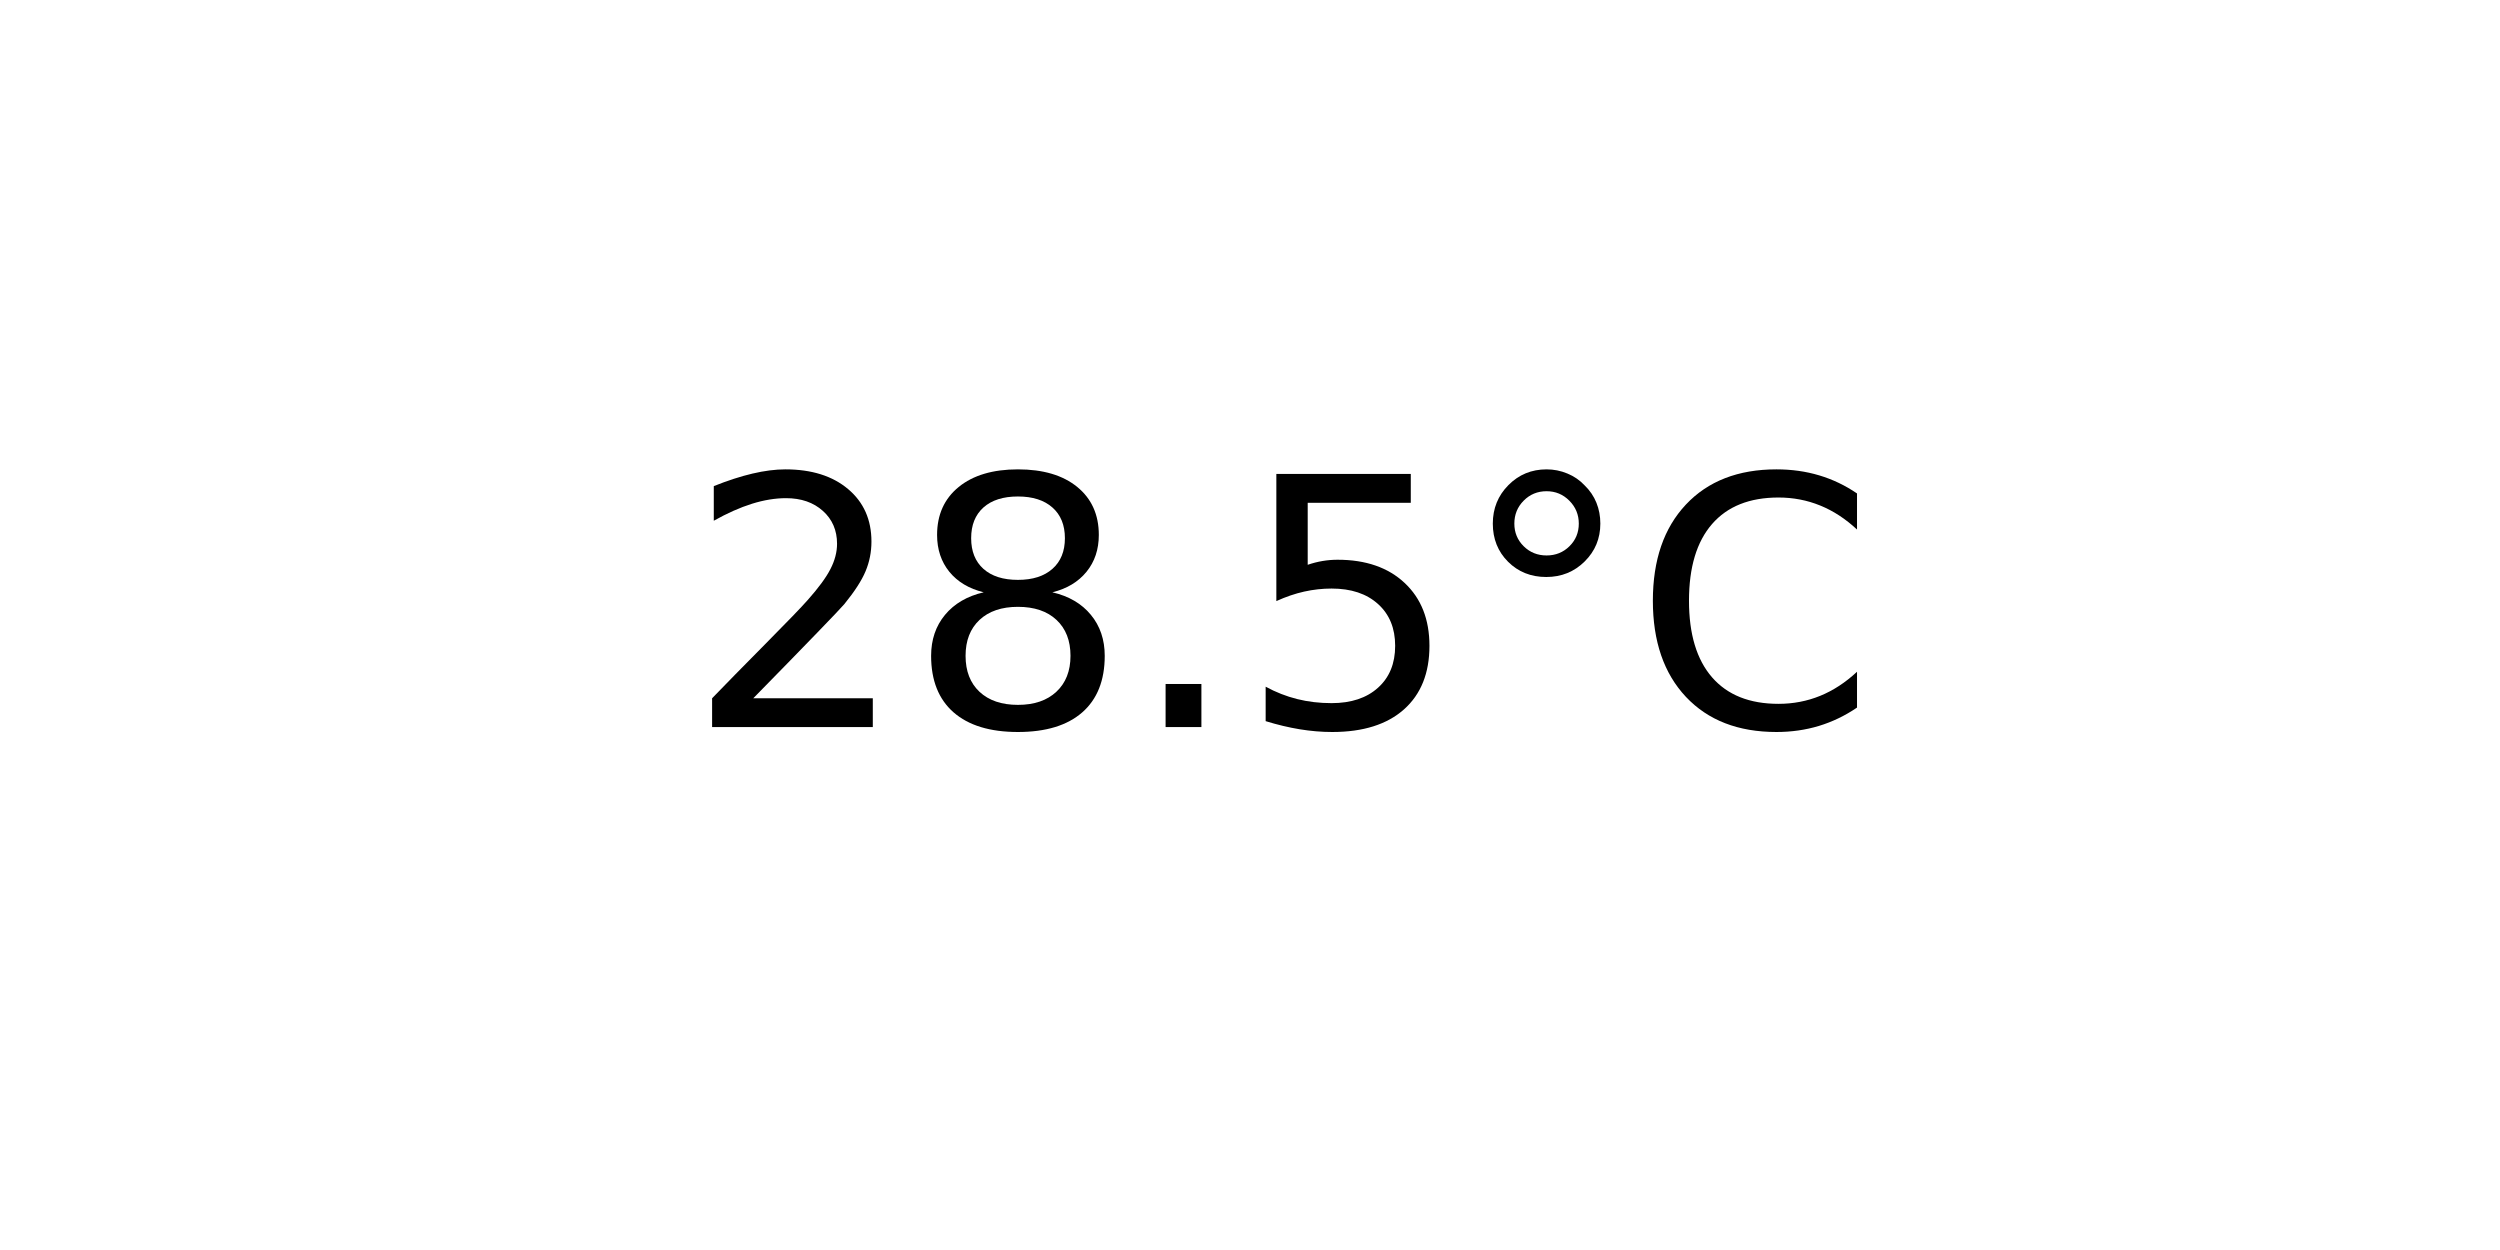
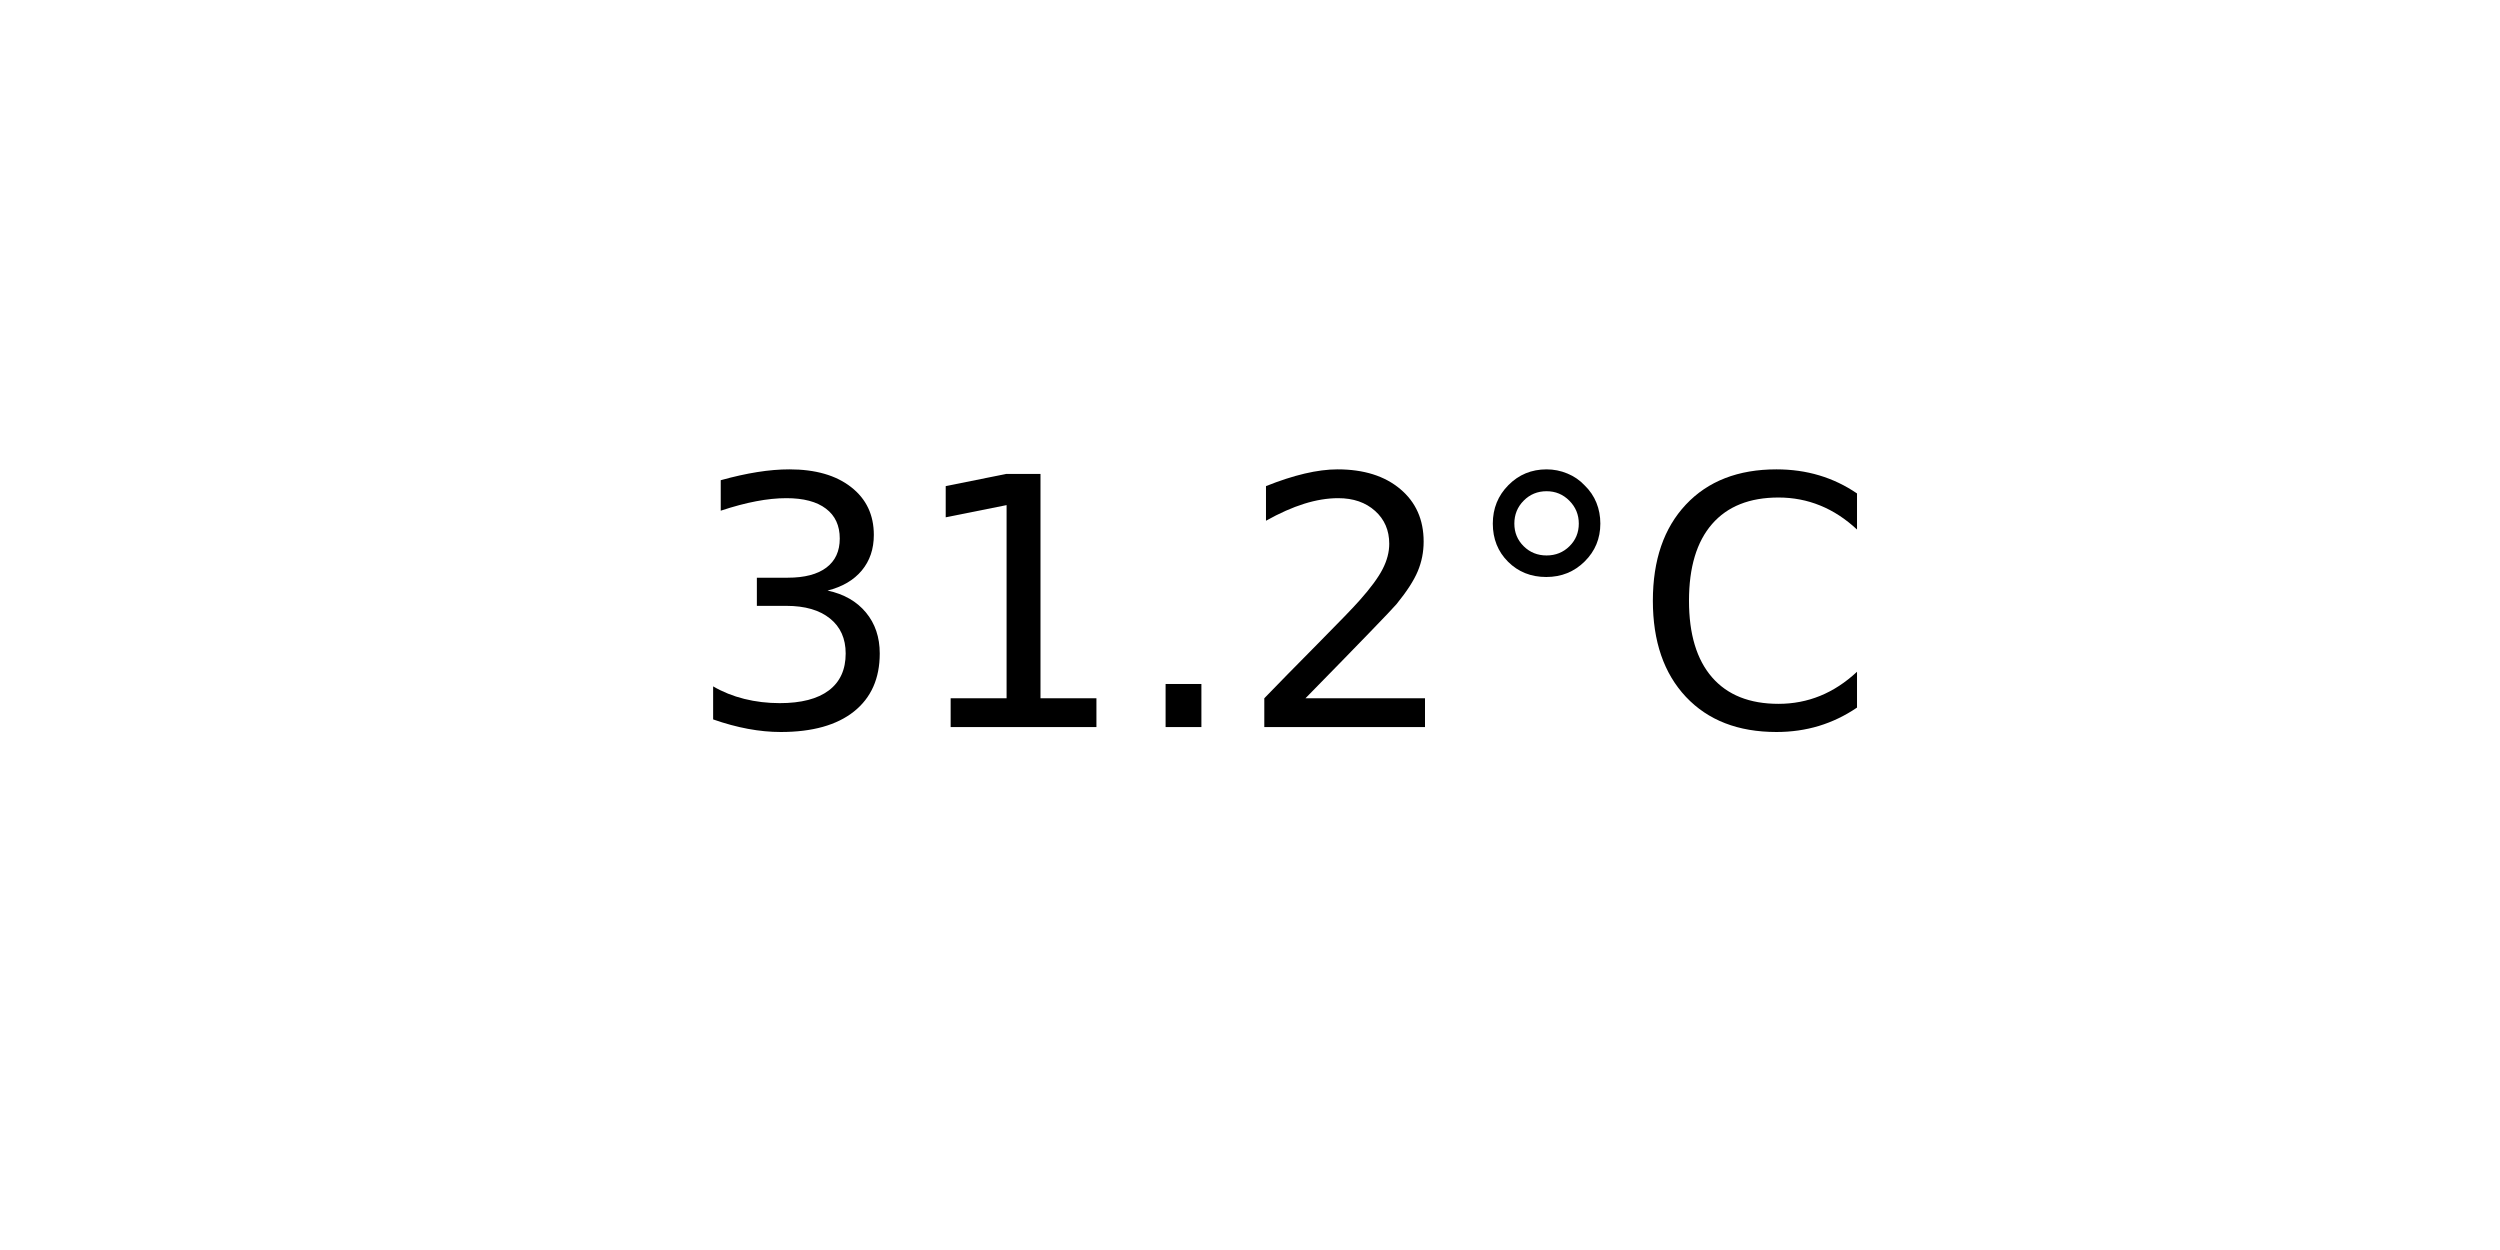
<svg xmlns="http://www.w3.org/2000/svg" xmlns:xlink="http://www.w3.org/1999/xlink" width="72pt" height="36pt" viewBox="0 0 72 36" version="1.1">
  <defs>
    <style type="text/css">*{stroke-linejoin: round; stroke-linecap: butt}</style>
  </defs>
  <g id="figure_1">
    <g id="axes_1">
      <g id="text_1">
        <g transform="translate(19.77578 20.93937) scale(0.1 -0.1)">
          <defs>
+             <path id="DejaVuSans-33" d="M 2597 2516  Q 3050 2419 3304 2112  Q 3559 1806 3559 1356  Q 3559 666 3084 287  Q 2609 -91 1734 -91  Q 1441 -91 1130 -33  Q 819 25 488 141  L 488 750  Q 750 597 1062 519  Q 1375 441 1716 441  Q 2309 441 2620 675  Q 2931 909 2931 1356  Q 2931 1769 2642 2001  Q 2353 2234 1838 2234  L 1294 2234  L 1294 2753  L 1863 2753  Q 2328 2753 2575 2939  Q 2822 3125 2822 3475  Q 2822 3834 2567 4026  Q 2313 4219 1838 4219  Q 1578 4219 1281 4162  Q 984 4106 628 3988  L 628 4550  Q 988 4650 1302 4700  Q 1616 4750 1894 4750  Q 2613 4750 3031 4423  Q 3450 4097 3450 3541  Q 3450 3153 3228 2886  Q 3006 2619 2597 2516  z " transform="scale(0.015625)" />
+             <path id="DejaVuSans-31" d="M 794 531  L 1825 531  L 1825 4091  L 703 3866  L 703 4441  L 1819 4666  L 2450 4666  L 2450 531  L 3481 531  L 3481 0  L 794 0  L 794 531  z " transform="scale(0.015625)" />
+             <path id="DejaVuSans-2e" d="M 684 794  L 1344 794  L 1344 0  L 684 0  L 684 794  z " transform="scale(0.015625)" />
            <path id="DejaVuSans-32" d="M 1228 531  L 3431 531  L 3431 0  L 469 0  L 469 531  Q 828 903 1448 1529  Q 2069 2156 2228 2338  Q 2531 2678 2651 2914  Q 2772 3150 2772 3378  Q 2772 3750 2511 3984  Q 2250 4219 1831 4219  Q 1534 4219 1204 4116  Q 875 4013 500 3803  L 500 4441  Q 881 4594 1212 4672  Q 1544 4750 1819 4750  Q 2544 4750 2975 4387  Q 3406 4025 3406 3419  Q 3406 3131 3298 2873  Q 3191 2616 2906 2266  Q 2828 2175 2409 1742  Q 1991 1309 1228 531  z " transform="scale(0.015625)" />
-             <path id="DejaVuSans-38" d="M 2034 2216  Q 1584 2216 1326 1975  Q 1069 1734 1069 1313  Q 1069 891 1326 650  Q 1584 409 2034 409  Q 2484 409 2743 651  Q 3003 894 3003 1313  Q 3003 1734 2745 1975  Q 2488 2216 2034 2216  z M 1403 2484  Q 997 2584 770 2862  Q 544 3141 544 3541  Q 544 4100 942 4425  Q 1341 4750 2034 4750  Q 2731 4750 3128 4425  Q 3525 4100 3525 3541  Q 3525 3141 3298 2862  Q 3072 2584 2669 2484  Q 3125 2378 3379 2068  Q 3634 1759 3634 1313  Q 3634 634 3220 271  Q 2806 -91 2034 -91  Q 1263 -91 848 271  Q 434 634 434 1313  Q 434 1759 690 2068  Q 947 2378 1403 2484  z M 1172 3481  Q 1172 3119 1398 2916  Q 1625 2713 2034 2713  Q 2441 2713 2670 2916  Q 2900 3119 2900 3481  Q 2900 3844 2670 4047  Q 2441 4250 2034 4250  Q 1625 4250 1398 4047  Q 1172 3844 1172 3481  z " transform="scale(0.015625)" />
-             <path id="DejaVuSans-2e" d="M 684 794  L 1344 794  L 1344 0  L 684 0  L 684 794  z " transform="scale(0.015625)" />
-             <path id="DejaVuSans-35" d="M 691 4666  L 3169 4666  L 3169 4134  L 1269 4134  L 1269 2991  Q 1406 3038 1543 3061  Q 1681 3084 1819 3084  Q 2600 3084 3056 2656  Q 3513 2228 3513 1497  Q 3513 744 3044 326  Q 2575 -91 1722 -91  Q 1428 -91 1123 -41  Q 819 9 494 109  L 494 744  Q 775 591 1075 516  Q 1375 441 1709 441  Q 2250 441 2565 725  Q 2881 1009 2881 1497  Q 2881 1984 2565 2268  Q 2250 2553 1709 2553  Q 1456 2553 1204 2497  Q 953 2441 691 2322  L 691 4666  z " transform="scale(0.015625)" />
            <path id="DejaVuSans-b0" d="M 1600 4347  Q 1350 4347 1178 4173  Q 1006 4000 1006 3750  Q 1006 3503 1178 3333  Q 1350 3163 1600 3163  Q 1850 3163 2022 3333  Q 2194 3503 2194 3750  Q 2194 3997 2020 4172  Q 1847 4347 1600 4347  z M 1600 4750  Q 1800 4750 1984 4673  Q 2169 4597 2303 4453  Q 2447 4313 2519 4134  Q 2591 3956 2591 3750  Q 2591 3338 2302 3052  Q 2013 2766 1594 2766  Q 1172 2766 890 3047  Q 609 3328 609 3750  Q 609 4169 896 4459  Q 1184 4750 1600 4750  z " transform="scale(0.015625)" />
            <path id="DejaVuSans-43" d="M 4122 4306  L 4122 3641  Q 3803 3938 3442 4084  Q 3081 4231 2675 4231  Q 1875 4231 1450 3742  Q 1025 3253 1025 2328  Q 1025 1406 1450 917  Q 1875 428 2675 428  Q 3081 428 3442 575  Q 3803 722 4122 1019  L 4122 359  Q 3791 134 3420 21  Q 3050 -91 2638 -91  Q 1578 -91 968 557  Q 359 1206 359 2328  Q 359 3453 968 4101  Q 1578 4750 2638 4750  Q 3056 4750 3426 4639  Q 3797 4528 4122 4306  z " transform="scale(0.015625)" />
          </defs>
-           <use xlink:href="#DejaVuSans-32" />
-           <use xlink:href="#DejaVuSans-38" x="63.623" />
+           <use xlink:href="#DejaVuSans-33" />
+           <use xlink:href="#DejaVuSans-31" x="63.623" />
          <use xlink:href="#DejaVuSans-2e" x="127.246" />
-           <use xlink:href="#DejaVuSans-35" x="159.033" />
+           <use xlink:href="#DejaVuSans-32" x="159.033" />
          <use xlink:href="#DejaVuSans-b0" x="222.656" />
          <use xlink:href="#DejaVuSans-43" x="272.656" />
        </g>
      </g>
    </g>
  </g>
</svg>
